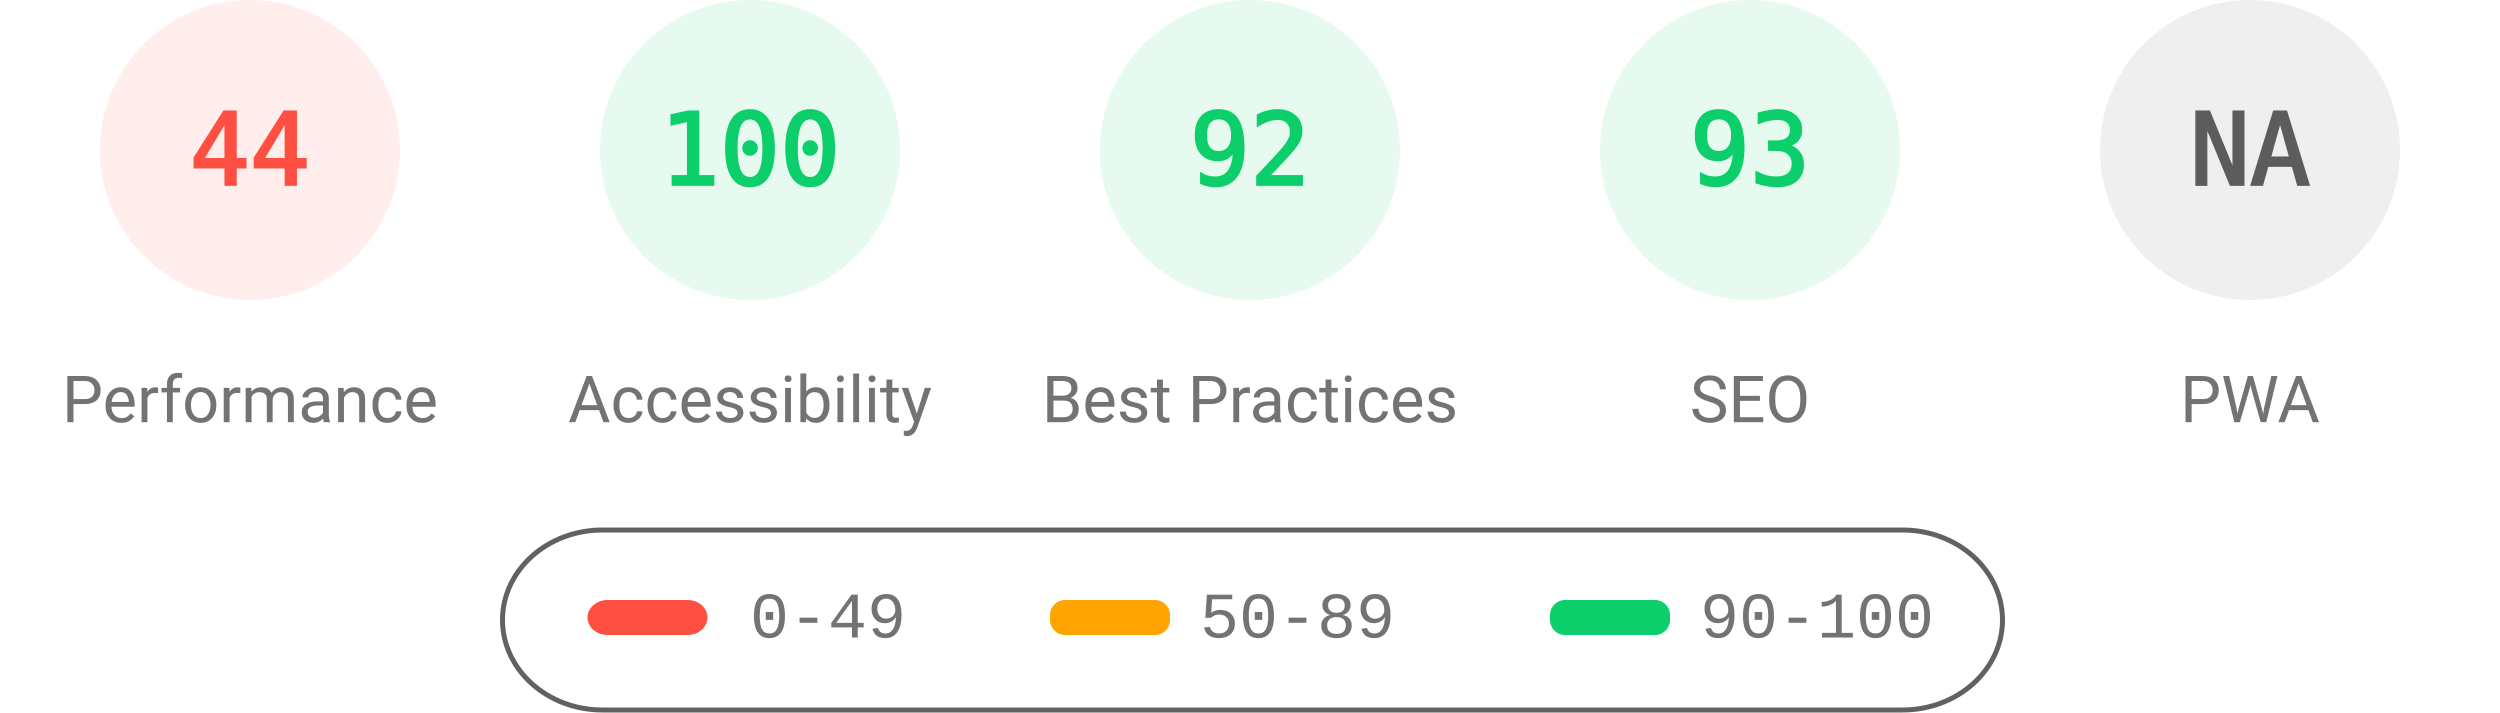
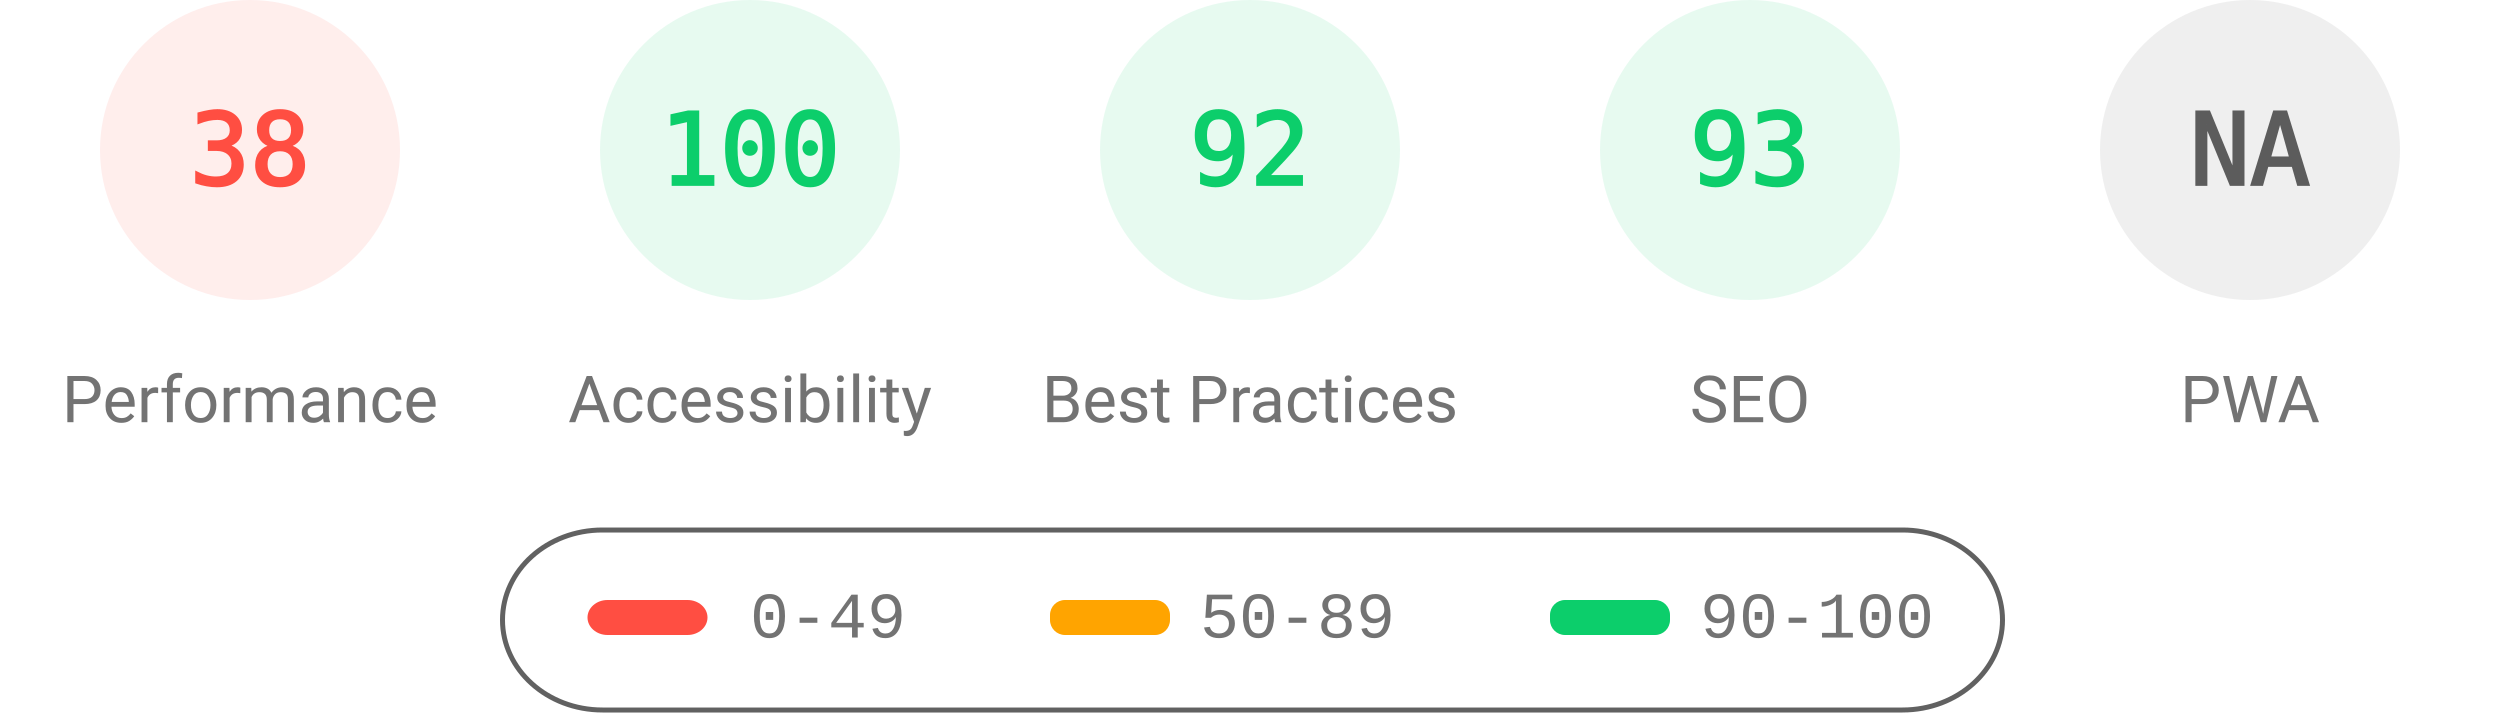
<svg xmlns="http://www.w3.org/2000/svg" fill="none" width="1000" height="285">
  <style>.gauge-base{opacity:.1}.gauge-arc{fill:none;animation-delay:250ms;stroke-linecap:round;transform:rotate(-90deg);transform-origin:100px 60px;animation:load-gauge 1s ease forwards}.guage-text{font-size:40px;font-family:monospace;text-align:center}.guage-red{color:#ff4e42;fill:#ff4e42;stroke:#ff4e42}.guage-orange{color:#ffa400;fill:#ffa400;stroke:#ffa400}.guage-green{color:#0cce6b;fill:#0cce6b;stroke:#0cce6b}.guage-undefined{color:#5c5c5c;fill:#5c5c5c;stroke:#5c5c5c}.guage-title{color:#737373;fill:#737373;stroke:none;font-size:26px;line-height:26px;font-family:Roboto,Halvetica,Arial,sans-serif}@keyframes load-gauge{from{stroke-dasharray:0 352.858}}</style>
  <svg class="guage-div guage-perf guage-red" viewBox="0 0 200 200" width="200" height="200">
    <circle class="gauge-base" r="56" cx="100" cy="60" stroke-width="8" />
-     <circle class="gauge-arc guage-arc-1" r="56" cx="100" cy="60" stroke-width="8" style="stroke-dasharray:154.818,351.858" />
-     <text class="guage-text" x="100" y="60" alignment-baseline="central" dominant-baseline="central" text-anchor="middle">44</text>
+     <circle class="gauge-arc guage-arc-1" r="56" cx="100" cy="60" stroke-width="8" style="stroke-dasharray:133.706,351.858" />
+     <text class="guage-text" x="100" y="60" alignment-baseline="central" dominant-baseline="central" text-anchor="middle">38</text>
    <text class="guage-title" x="100" y="160" alignment-baseline="central" dominant-baseline="central" text-anchor="middle">Performance</text>
  </svg>
  <svg class="guage-div guage-acc guage-green" viewBox="0 0 200 200" width="200" height="200" x="200">
    <circle class="gauge-base" r="56" cx="100" cy="60" stroke-width="8" />
    <circle class="gauge-arc guage-arc-2" r="56" cx="100" cy="60" stroke-width="8" style="stroke-dasharray:351.858,351.858" />
    <text class="guage-text" x="100" y="60" alignment-baseline="central" dominant-baseline="central" text-anchor="middle">100</text>
    <text class="guage-title" x="100" y="160" alignment-baseline="central" dominant-baseline="central" text-anchor="middle">Accessibility</text>
  </svg>
  <svg class="guage-div guage-best guage-green" viewBox="0 0 200 200" width="200" height="200" x="400">
    <circle class="gauge-base" r="56" cx="100" cy="60" stroke-width="8" />
    <circle class="gauge-arc guage-arc-3" r="56" cx="100" cy="60" stroke-width="8" style="stroke-dasharray:323.709,351.858" />
    <text class="guage-text" x="100" y="60" alignment-baseline="central" dominant-baseline="central" text-anchor="middle">92</text>
    <text class="guage-title" x="100" y="160" alignment-baseline="central" dominant-baseline="central" text-anchor="middle">Best Practices</text>
  </svg>
  <svg class="guage-div guage-seo guage-green" viewBox="0 0 200 200" width="200" height="200" x="600">
    <circle class="gauge-base" r="56" cx="100" cy="60" stroke-width="8" />
    <circle class="gauge-arc guage-arc-4" r="56" cx="100" cy="60" stroke-width="8" style="stroke-dasharray:327.228,351.858" />
    <text class="guage-text" x="100" y="60" alignment-baseline="central" dominant-baseline="central" text-anchor="middle">93</text>
    <text class="guage-title" x="100" y="160" alignment-baseline="central" dominant-baseline="central" text-anchor="middle">SEO</text>
  </svg>
  <svg class="guage-div guage-pwa guage-undefined" viewBox="0 0 200 200" width="200" height="200" x="800">
    <circle class="gauge-base" r="56" cx="100" cy="60" stroke-width="8" />
    <circle class="gauge-arc guage-arc-4" r="56" cx="100" cy="60" stroke-width="8" style="stroke-dasharray:351.858,351.858" />
    <text class="guage-text" x="100" y="60" alignment-baseline="central" dominant-baseline="central" text-anchor="middle">NA</text>
    <text class="guage-title" x="100" y="160" alignment-baseline="central" dominant-baseline="central" text-anchor="middle">PWA</text>
  </svg>
  <svg width="604" height="76" x="200" y="210">
    <path fill="none" id="canvas_background" d="M-1-1h604v80H-1z" />
    <rect fill-opacity="0" stroke="#616161" stroke-width="2" rx="40" id="svg_2" height="72" width="600" y="2" x="1" fill="#000" />
    <rect stroke="#000" rx="8" id="svg_3" height="14" width="48" y="30" x="35" stroke-opacity="null" stroke-width="0" fill="#ff4e42" />
    <rect stroke="#000" rx="6" id="svg_4" height="14" width="48" y="30" x="220" stroke-opacity="null" stroke-width="0" fill="#ffa400" />
    <rect stroke="#000" rx="6" id="svg_5" height="14" width="48" y="30" x="420" stroke-opacity="null" stroke-width="0" fill="#0cce6b" />
    <text xml:space="preserve" text-anchor="start" font-family="'Courier New', Courier, monospace" font-size="26" id="svg_6" y="45" x="100" stroke-opacity="null" stroke-width="0" stroke="#000" fill="#737373">0-49</text>
    <text xml:space="preserve" text-anchor="start" font-family="'Courier New', Courier, monospace" font-size="26" id="svg_7" y="45" x="280" stroke-opacity="null" stroke-width="0" stroke="#000" fill="#737373">50-89</text>
    <text xml:space="preserve" text-anchor="start" font-family="'Courier New', Courier, monospace" font-size="26" id="svg_8" y="45" x="480" stroke-opacity="null" stroke-width="0" stroke="#000" fill="#737373">90-100</text>
  </svg>
</svg>
